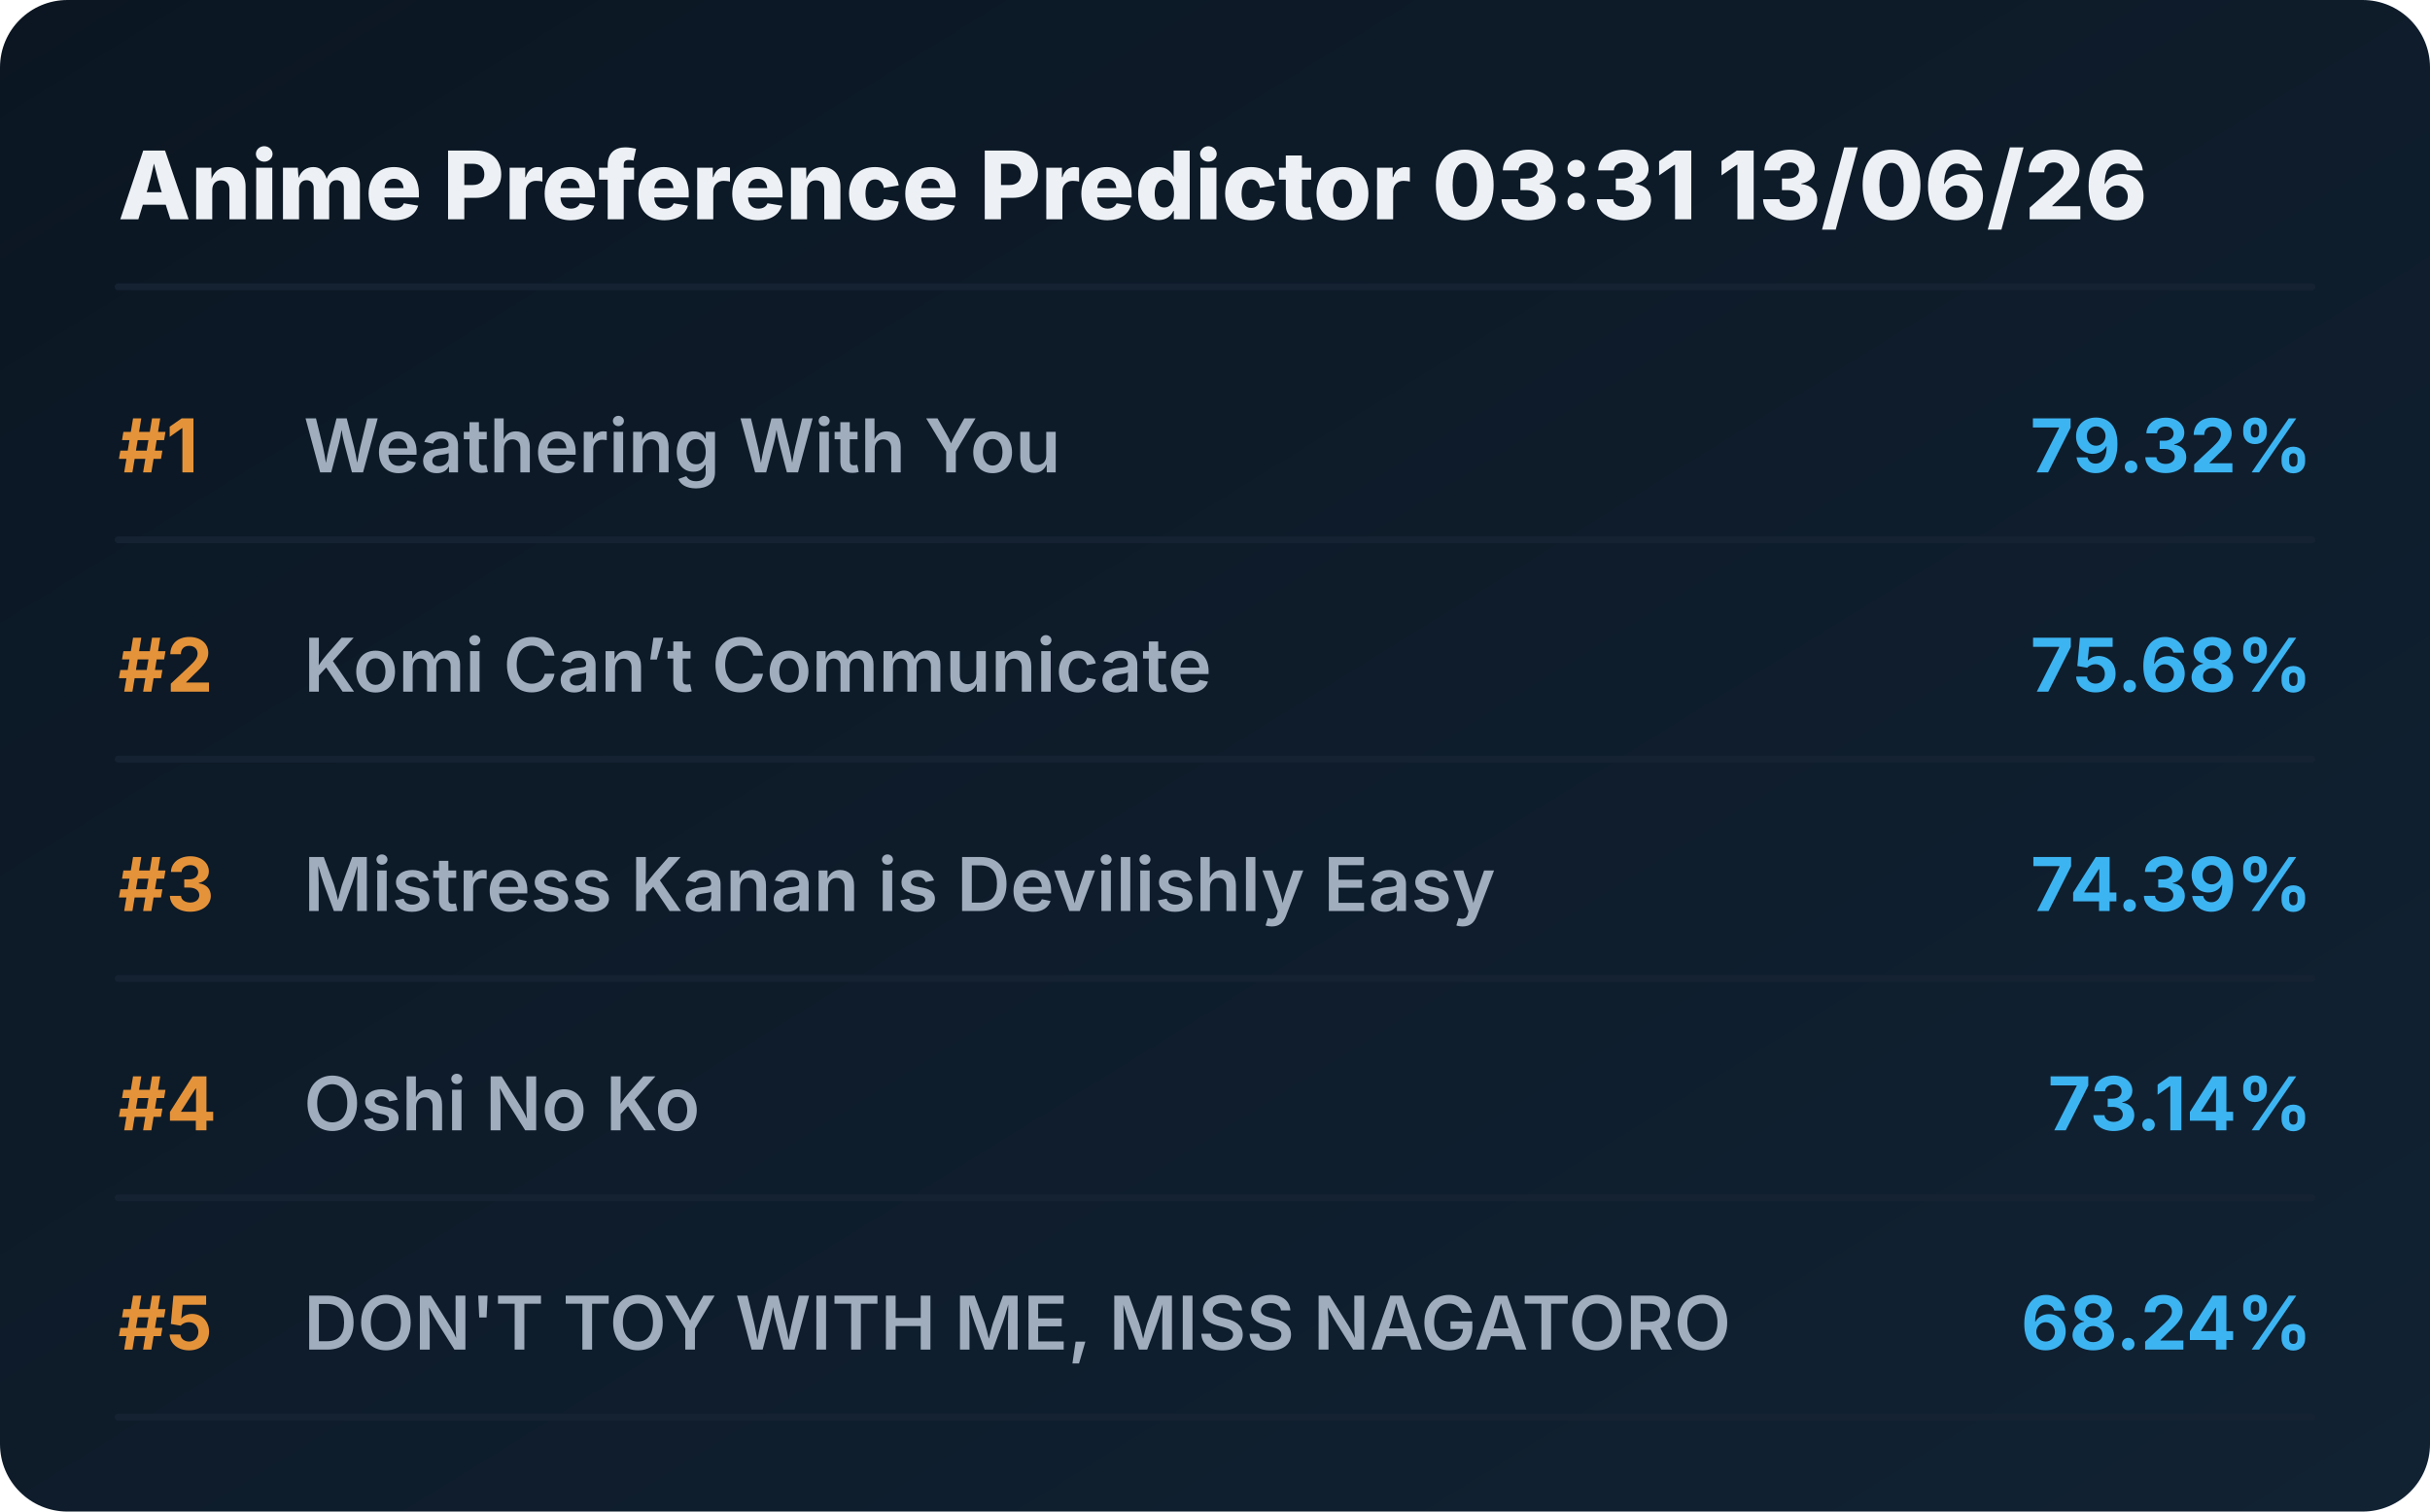
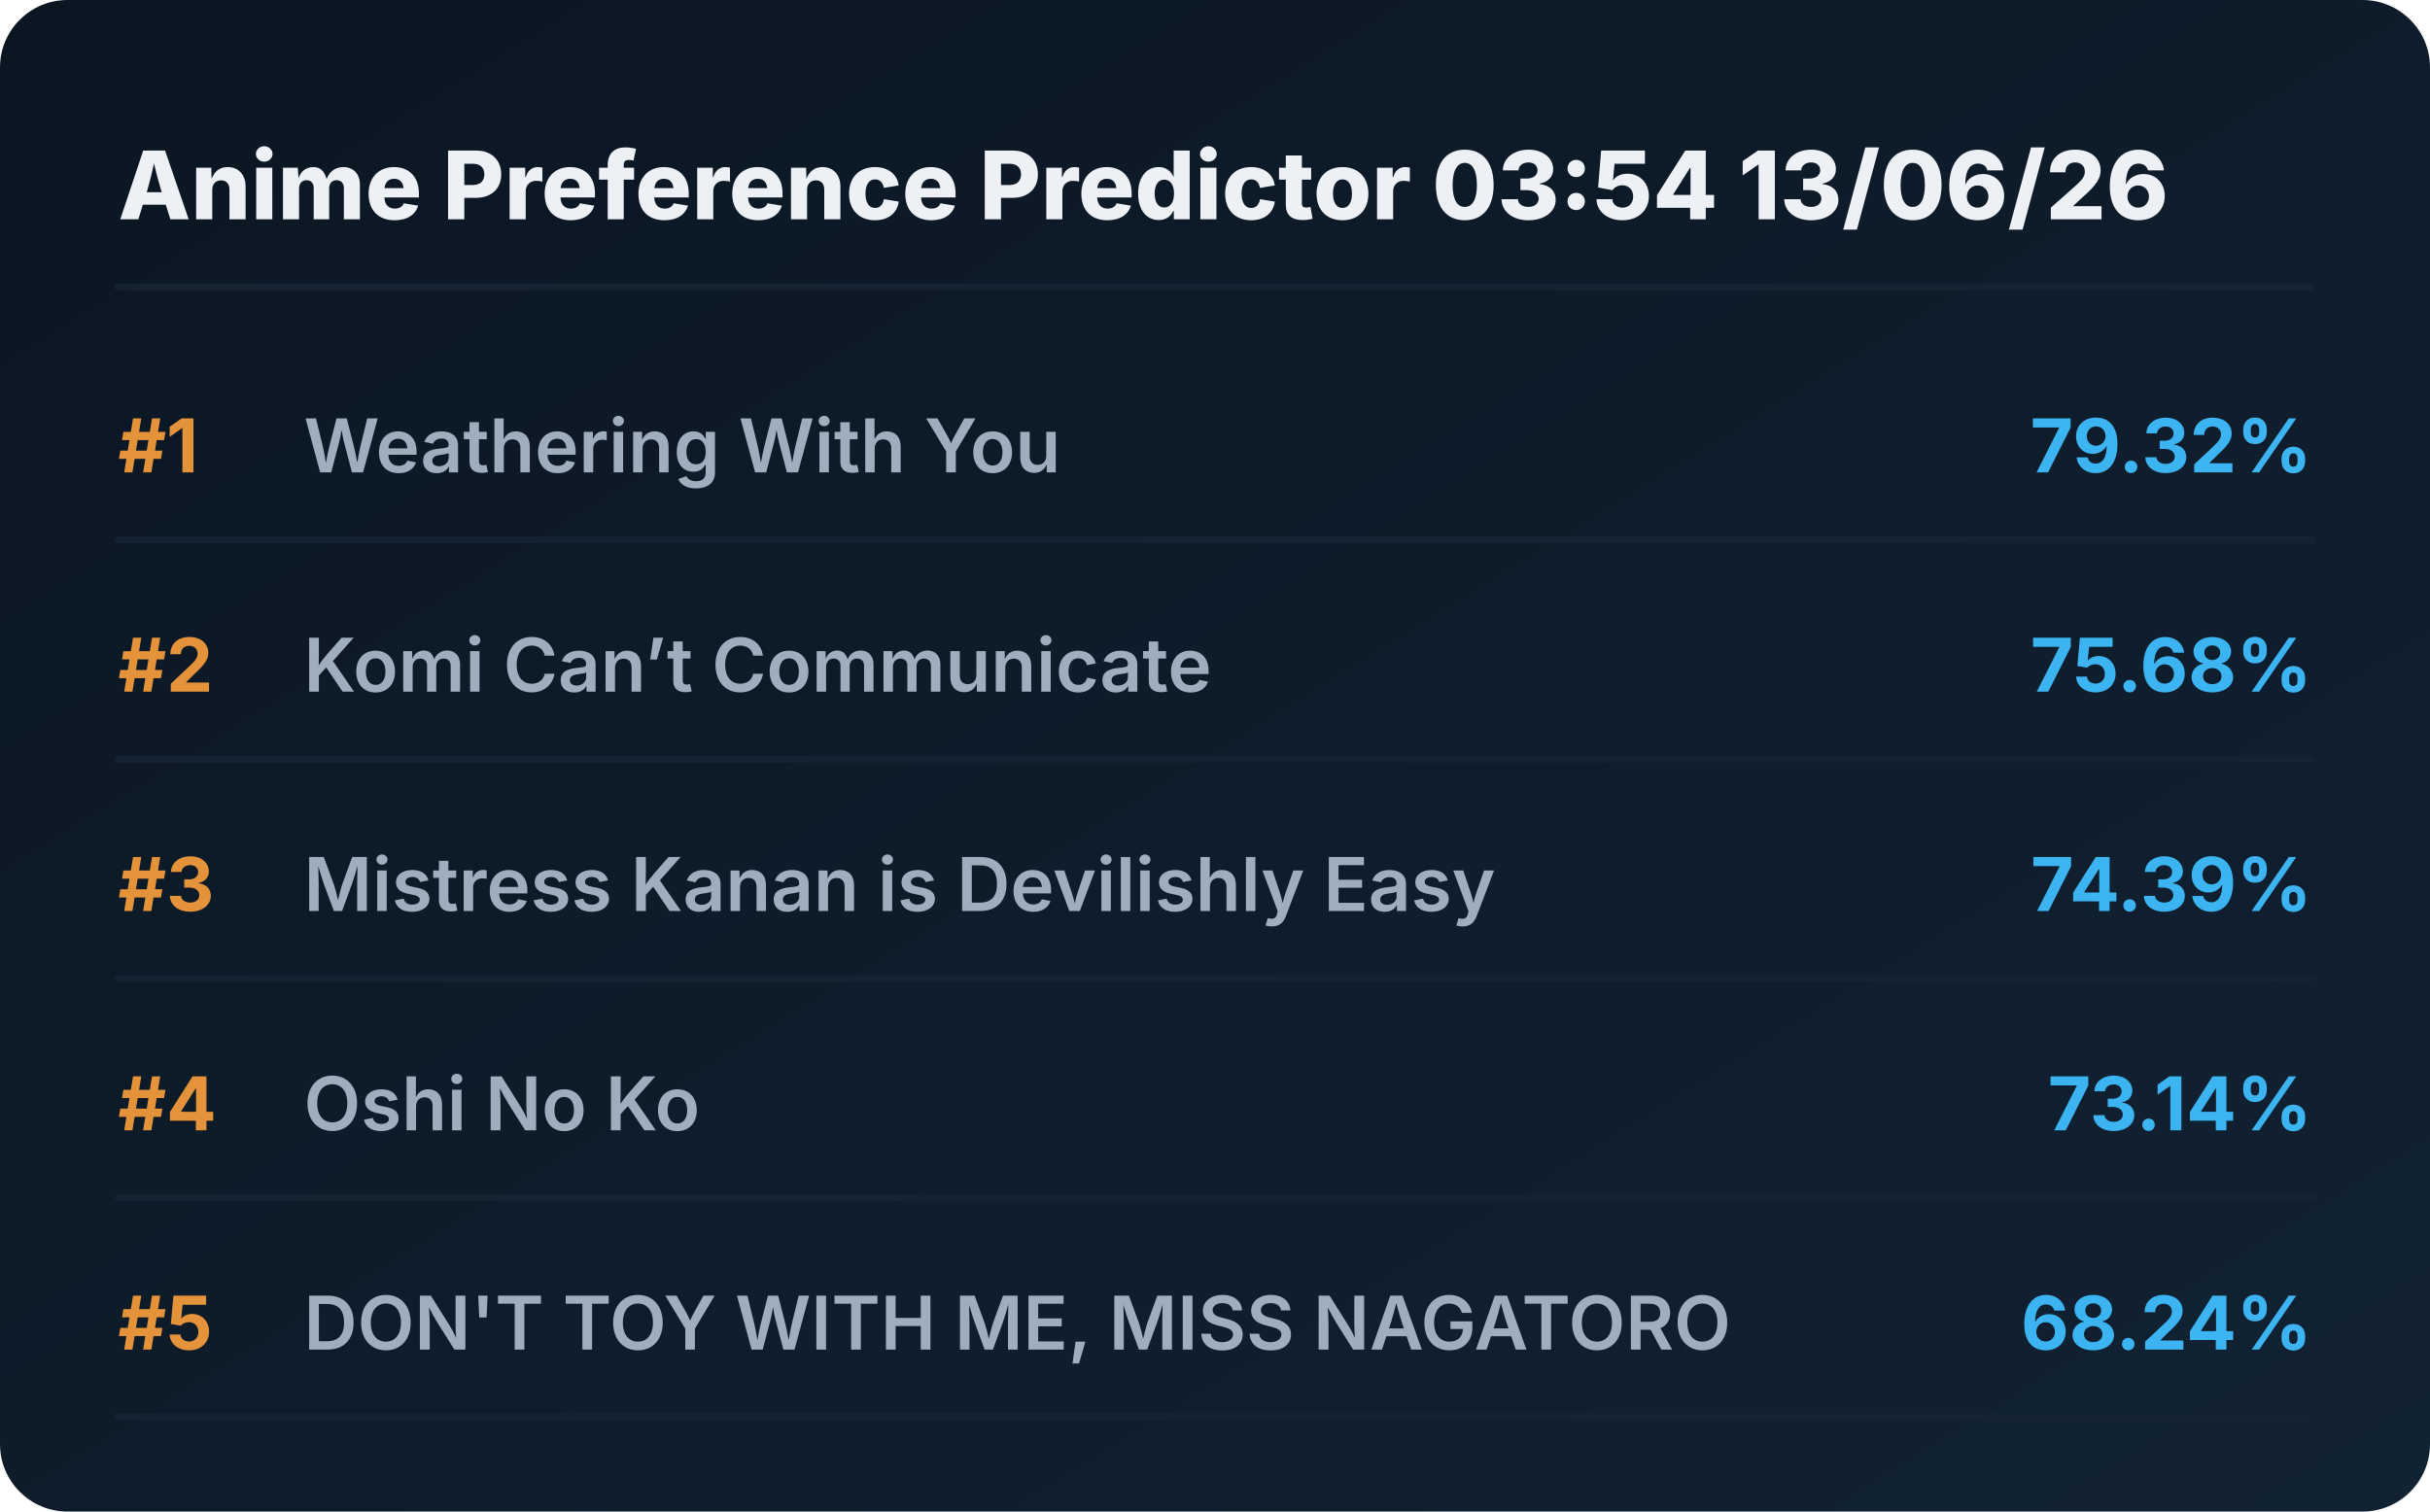
<svg xmlns="http://www.w3.org/2000/svg" viewBox="0 0 720 448" preserveAspectRatio="xMidYMid meet" style="width: 100%; height: auto; max-width: 720px;">
  <defs>
    <linearGradient id="boxGrad" x1="0%" y1="0%" x2="100%" y2="100%">
      <stop offset="0%" stop-color="#0b1622" />
      <stop offset="100%" stop-color="#112233" />
    </linearGradient>
    <clipPath id="titleClip">
      <rect x="90" y="0" width="510" height="100%" />
    </clipPath>
  </defs>
  <style>
    .bg { fill: url(#boxGrad); rx: 20px; }
    .header { font-family: 'Overpass', 'Inter', system-ui, sans-serif; font-weight: 800; font-size: 28px; fill: #edf1f5; }
    .rank { font-family: 'Overpass', 'Inter', system-ui, sans-serif; font-weight: 700; font-size: 22px; fill: #e5933a; }
    .title { font-family: 'Overpass', 'Inter', system-ui, sans-serif; font-weight: 600; font-size: 22px; fill: #9fadbd; }
    .score { font-family: 'Overpass', 'Inter', system-ui, sans-serif; font-weight: 700; font-size: 22px; fill: #3db4f2; }
    .line { stroke: #152232; stroke-width: 2; stroke-linecap: round; }
  </style>
  <rect class="bg" width="720" height="448" />
-   <text x="35" y="65" class="header">Anime Preference Predictor 03:31 13/06/26</text>
+   <text x="35" y="65" class="header">Anime Preference Predictor 03:54 13/06/26</text>
  <line x1="35" y1="85" x2="685" y2="85" class="line" />
  <g transform="translate(0, 0)">
    <text x="35" y="140" class="rank">#1</text>
    <text x="90" y="140" class="title">Weathering With You</text>
    <text x="685" y="140" class="score" text-anchor="end">79.32%</text>
    <line x1="35" y1="160" x2="685" y2="160" class="line" />
  </g>
  <g transform="translate(0, 65)">
    <text x="35" y="140" class="rank">#2</text>
    <text x="90" y="140" class="title">Komi Can’t Communicate</text>
    <text x="685" y="140" class="score" text-anchor="end">75.68%</text>
    <line x1="35" y1="160" x2="685" y2="160" class="line" />
  </g>
  <g transform="translate(0, 130)">
    <text x="35" y="140" class="rank">#3</text>
    <text x="90" y="140" class="title">Mistress Kanan is Devilishly Easy</text>
    <text x="685" y="140" class="score" text-anchor="end">74.39%</text>
    <line x1="35" y1="160" x2="685" y2="160" class="line" />
  </g>
  <g transform="translate(0, 195)">
    <text x="35" y="140" class="rank">#4</text>
    <text x="90" y="140" class="title">Oshi No Ko</text>
    <text x="685" y="140" class="score" text-anchor="end">73.14%</text>
    <line x1="35" y1="160" x2="685" y2="160" class="line" />
  </g>
  <g transform="translate(0, 260)">
    <text x="35" y="140" class="rank">#5</text>
    <text x="90" y="140" class="title">DON'T TOY WITH ME, MISS NAGATORO</text>
    <text x="685" y="140" class="score" text-anchor="end">68.24%</text>
    <line x1="35" y1="160" x2="685" y2="160" class="line" />
  </g>
</svg>
